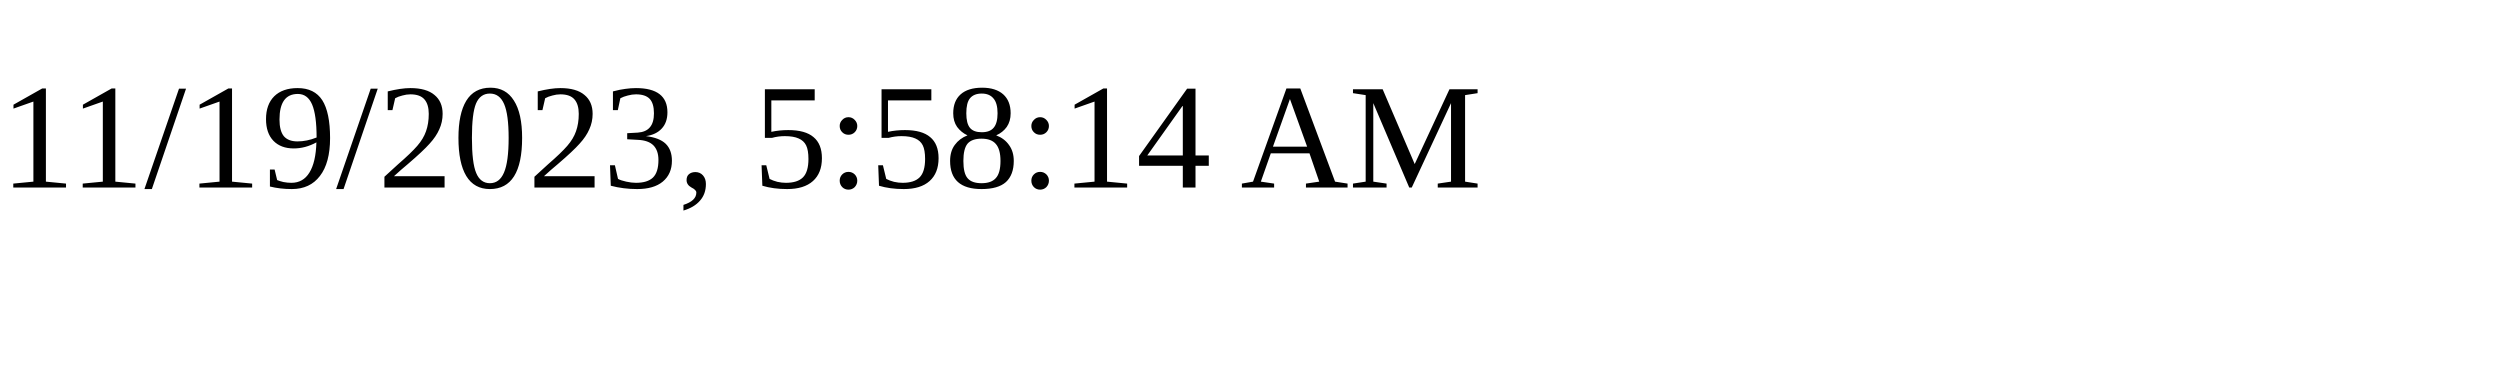
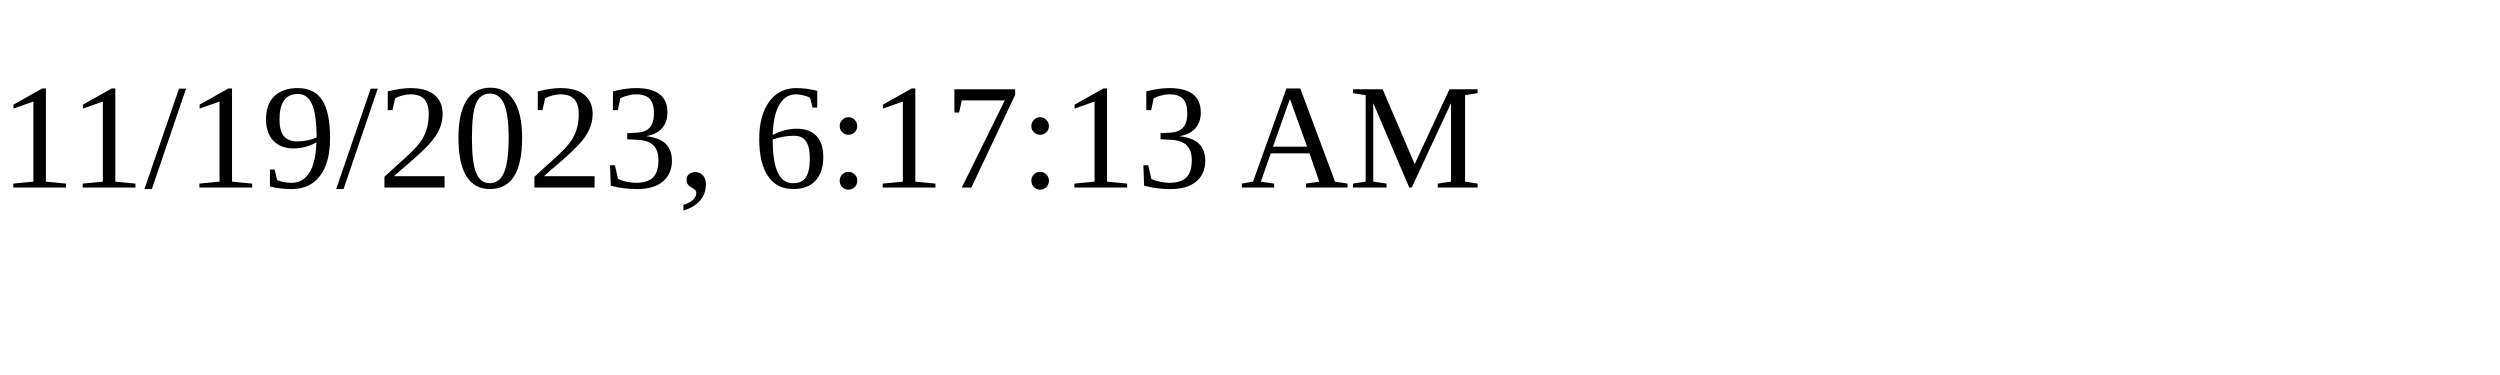
<svg xmlns="http://www.w3.org/2000/svg" height="30" width="200">
-   <text x="0" y="15">11/19/2023, 5:58:14 AM</text>
+   <text x="0" y="15">11/19/2023, 6:17:13 AM</text>
</svg>
